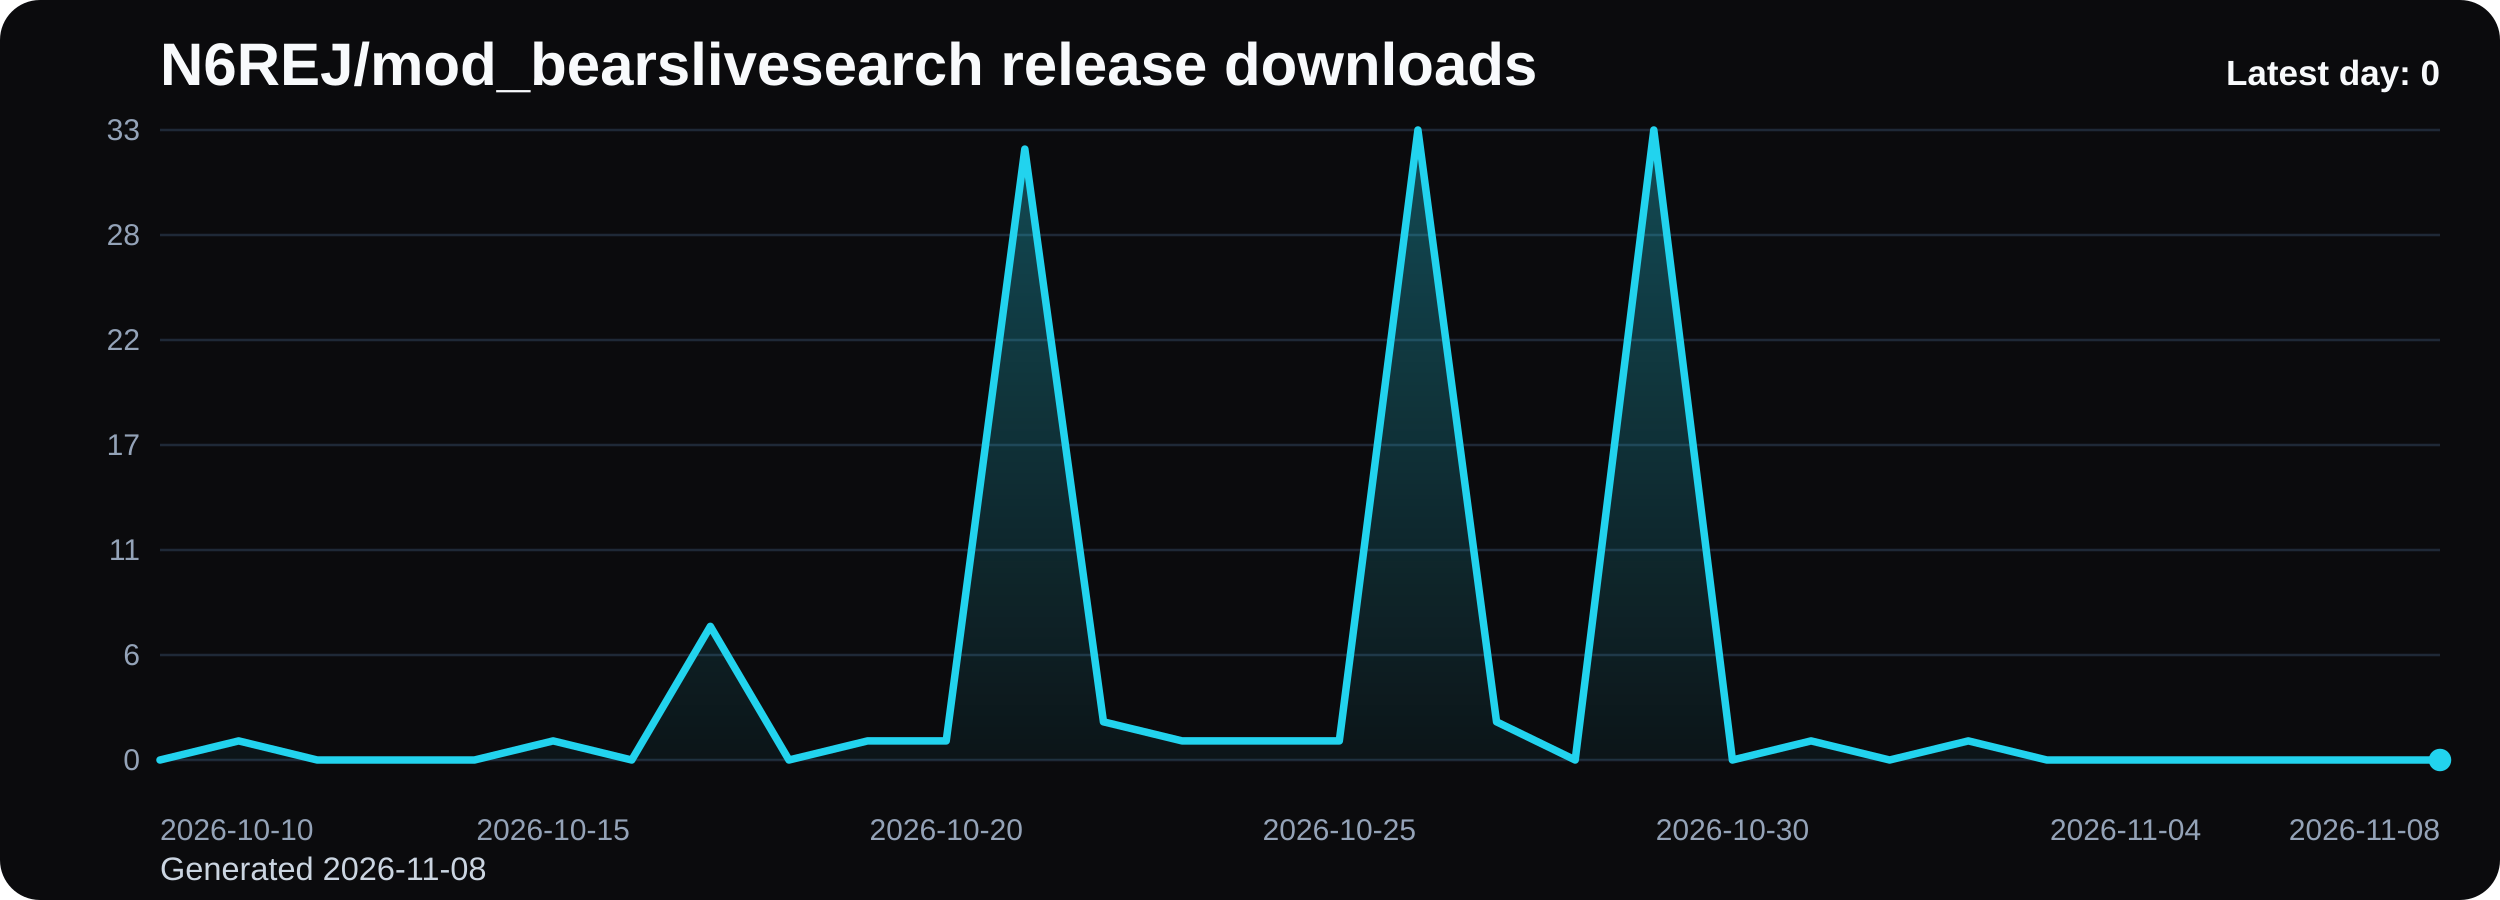
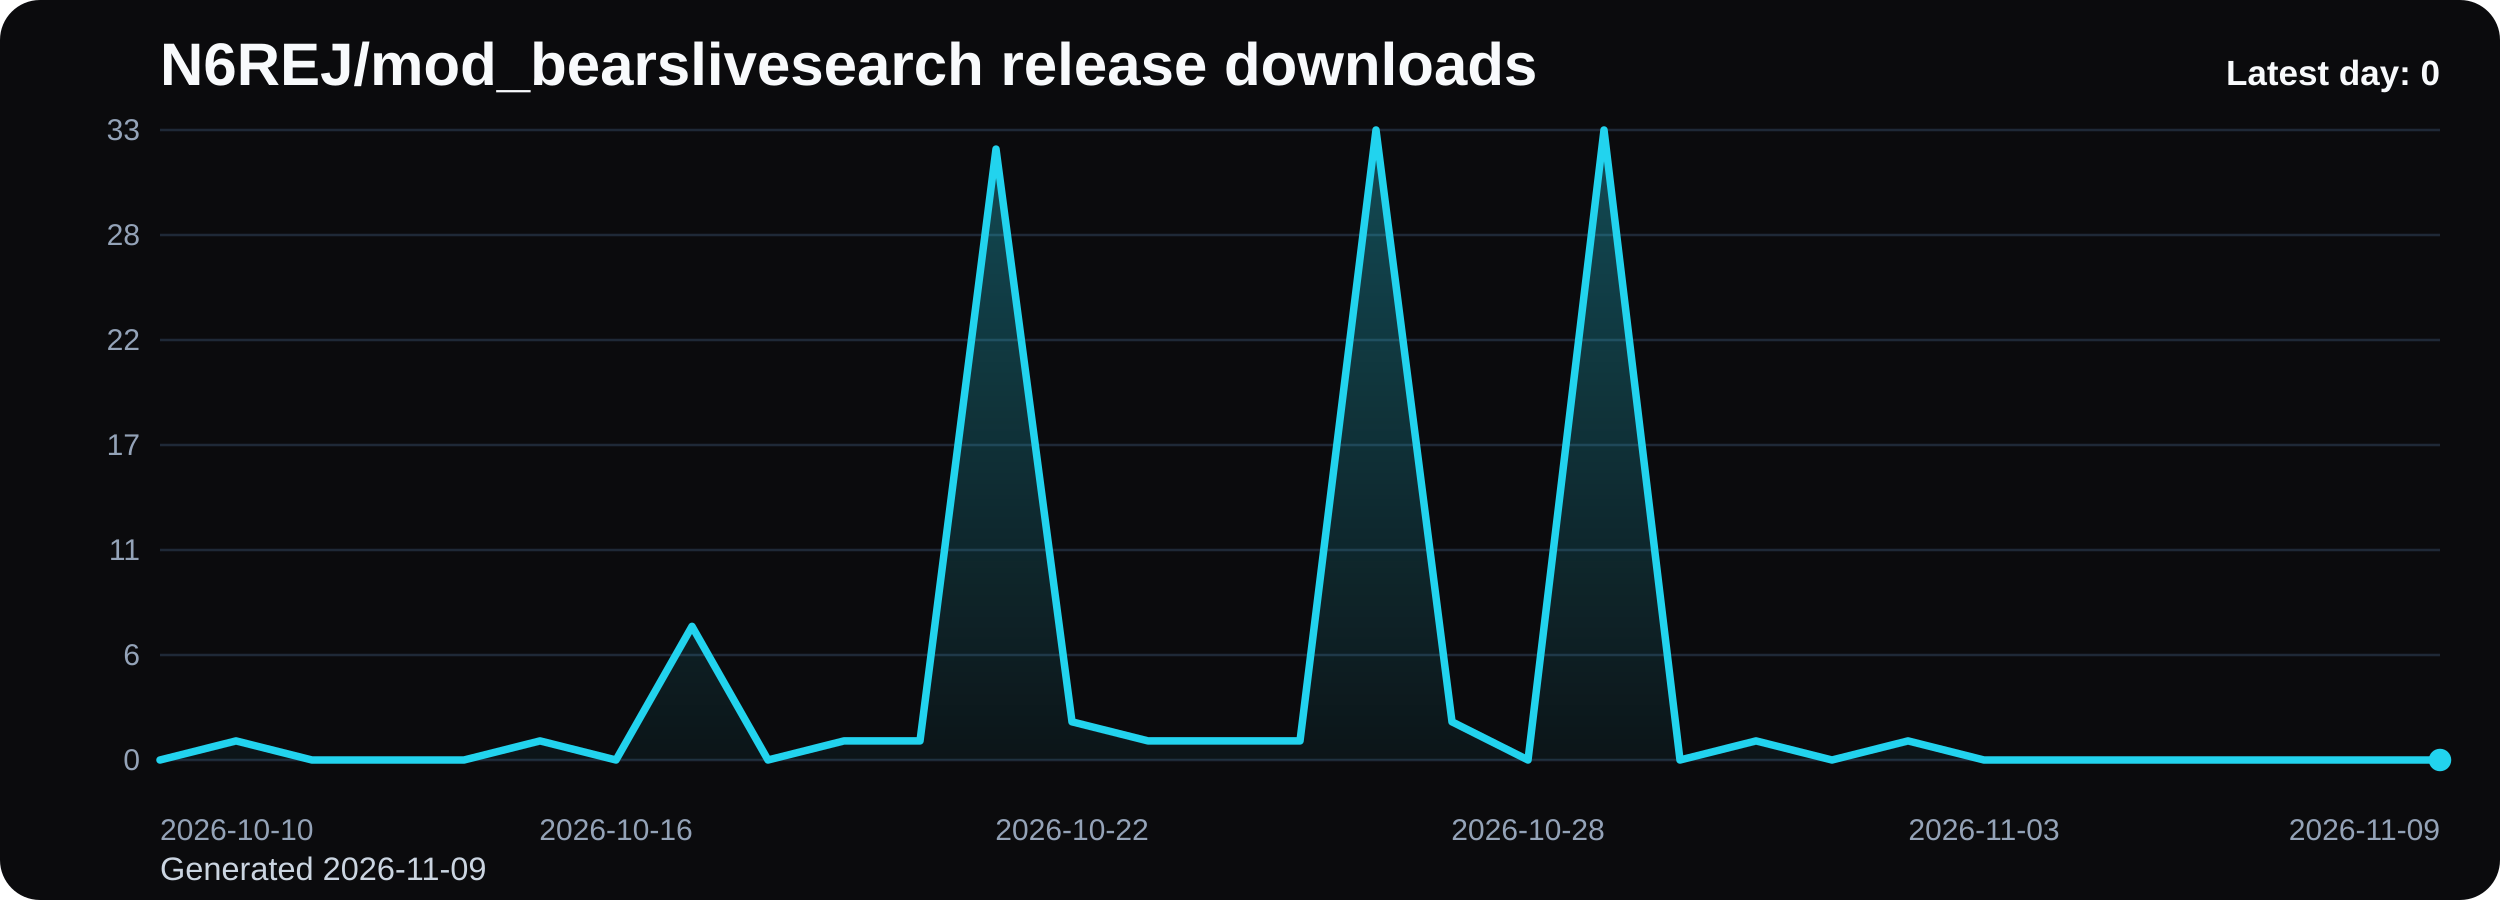
<svg xmlns="http://www.w3.org/2000/svg" viewBox="0 0 1000 360" role="img" aria-label="N6REJ/mod_bearslivesearch release downloads chart">
  <defs>
    <linearGradient id="fill-daily-black" x1="0" y1="0" x2="0" y2="1">
      <stop offset="0%" stop-color="#22d3ee" stop-opacity="0.32" />
      <stop offset="100%" stop-color="#22d3ee" stop-opacity="0.05" />
    </linearGradient>
    <style>
      .bg { fill: #0b0b0d; }
      .title { font: 700 24px Arial, sans-serif; fill: #f8fafc; }
      .sub { font: 400 13px Arial, sans-serif; fill: #cbd5e1; }
      .grid { stroke: #1f2937; stroke-width: 1; }
      .axis { font: 400 12px Arial, sans-serif; fill: #94a3b8; }
      .line { fill: none; stroke: #22d3ee; stroke-width: 3; stroke-linecap: round; stroke-linejoin: round; }
      .dot { fill: #22d3ee; }
      .value { font: 600 11px Arial, sans-serif; fill: #cbd5e1; }
      .latest { font: 700 14px Arial, sans-serif; fill: #f8fafc; }
    </style>
  </defs>
  <rect class="bg" x="0" y="0" width="1000" height="360" rx="16" />
  <text class="title" x="64" y="34">N6REJ/mod_bearslivesearch release downloads</text>
-   <text class="sub" x="64" y="352">Generated 2026-11-08</text>
+   <text class="sub" x="64" y="352">Generated 2026-11-09</text>
  <line x1="64" y1="52.00" x2="976" y2="52.00" class="grid" />
  <text x="56" y="56.00" text-anchor="end" class="axis">33</text>
  <line x1="64" y1="94.00" x2="976" y2="94.00" class="grid" />
  <text x="56" y="98.00" text-anchor="end" class="axis">28</text>
  <line x1="64" y1="136.00" x2="976" y2="136.00" class="grid" />
  <text x="56" y="140.00" text-anchor="end" class="axis">22</text>
  <line x1="64" y1="178.00" x2="976" y2="178.00" class="grid" />
  <text x="56" y="182.00" text-anchor="end" class="axis">17</text>
  <line x1="64" y1="220.00" x2="976" y2="220.00" class="grid" />
  <text x="56" y="224.00" text-anchor="end" class="axis">11</text>
  <line x1="64" y1="262.00" x2="976" y2="262.00" class="grid" />
  <text x="56" y="266.00" text-anchor="end" class="axis">6</text>
  <line x1="64" y1="304.00" x2="976" y2="304.00" class="grid" />
  <text x="56" y="308.00" text-anchor="end" class="axis">0</text>
-   <path d="M 64.00 304 L 64.00 304.00 L 95.45 296.36 L 126.90 304.00 L 158.34 304.00 L 189.79 304.00 L 221.24 296.36 L 252.69 304.00 L 284.14 250.55 L 315.59 304.00 L 347.03 296.36 L 378.48 296.36 L 409.93 59.64 L 441.38 288.73 L 472.83 296.36 L 504.28 296.36 L 535.72 296.36 L 567.17 52.00 L 598.62 288.73 L 630.07 304.00 L 661.52 52.00 L 692.97 304.00 L 724.41 296.36 L 755.86 304.00 L 787.31 296.36 L 818.76 304.00 L 850.21 304.00 L 881.66 304.00 L 913.10 304.00 L 944.55 304.00 L 976.00 304.00 L 976.00 304 Z" fill="url(#fill-daily-black)" />
-   <polyline class="line" points="64.00,304.00 95.45,296.36 126.90,304.00 158.34,304.00 189.79,304.00 221.24,296.36 252.69,304.00 284.14,250.55 315.59,304.00 347.03,296.36 378.48,296.36 409.93,59.64 441.38,288.73 472.83,296.36 504.28,296.36 535.72,296.36 567.17,52.00 598.62,288.73 630.07,304.00 661.52,52.00 692.97,304.00 724.41,296.36 755.86,304.00 787.31,296.36 818.76,304.00 850.21,304.00 881.66,304.00 913.10,304.00 944.55,304.00 976.00,304.00" />
+   <path d="M 64.00 304 L 64.00 304.00 L 94.40 296.36 L 124.80 304.00 L 155.20 304.00 L 185.60 304.00 L 216.00 296.36 L 246.40 304.00 L 276.80 250.55 L 307.20 304.00 L 337.60 296.36 L 368.00 296.36 L 398.40 59.64 L 428.80 288.73 L 459.20 296.36 L 489.60 296.36 L 520.00 296.36 L 550.40 52.00 L 580.80 288.73 L 611.20 304.00 L 641.60 52.00 L 672.00 304.00 L 702.40 296.36 L 732.80 304.00 L 763.20 296.36 L 793.60 304.00 L 824.00 304.00 L 854.40 304.00 L 884.80 304.00 L 915.20 304.00 L 945.60 304.00 L 976.00 304.00 L 976.00 304 Z" fill="url(#fill-daily-black)" />
+   <polyline class="line" points="64.00,304.00 94.40,296.36 124.80,304.00 155.20,304.00 185.60,304.00 216.00,296.36 246.40,304.00 276.80,250.55 307.20,304.00 337.60,296.36 368.00,296.36 398.40,59.64 428.80,288.73 459.20,296.36 489.60,296.36 520.00,296.36 550.40,52.00 580.80,288.73 611.20,304.00 641.60,52.00 672.00,304.00 702.40,296.36 732.80,304.00 763.20,296.36 793.60,304.00 824.00,304.00 854.40,304.00 884.80,304.00 915.20,304.00 945.60,304.00 976.00,304.00" />
  <circle class="dot" cx="976.00" cy="304.00" r="4.5" />
  <text class="axis" x="64.00" y="336" text-anchor="start">2026-10-10</text>
-   <text class="axis" x="221.24" y="336" text-anchor="middle">2026-10-15</text>
-   <text class="axis" x="378.48" y="336" text-anchor="middle">2026-10-20</text>
-   <text class="axis" x="535.72" y="336" text-anchor="middle">2026-10-25</text>
-   <text class="axis" x="692.97" y="336" text-anchor="middle">2026-10-30</text>
-   <text class="axis" x="850.21" y="336" text-anchor="middle">2026-11-04</text>
-   <text class="axis" x="976.00" y="336" text-anchor="end">2026-11-08</text>
+   <text class="axis" x="246.40" y="336" text-anchor="middle">2026-10-16</text>
+   <text class="axis" x="428.80" y="336" text-anchor="middle">2026-10-22</text>
+   <text class="axis" x="611.20" y="336" text-anchor="middle">2026-10-28</text>
+   <text class="axis" x="793.60" y="336" text-anchor="middle">2026-11-03</text>
+   <text class="axis" x="976.00" y="336" text-anchor="end">2026-11-09</text>
  <text class="latest" x="976" y="34" text-anchor="end">Latest day: 0</text>
</svg>
